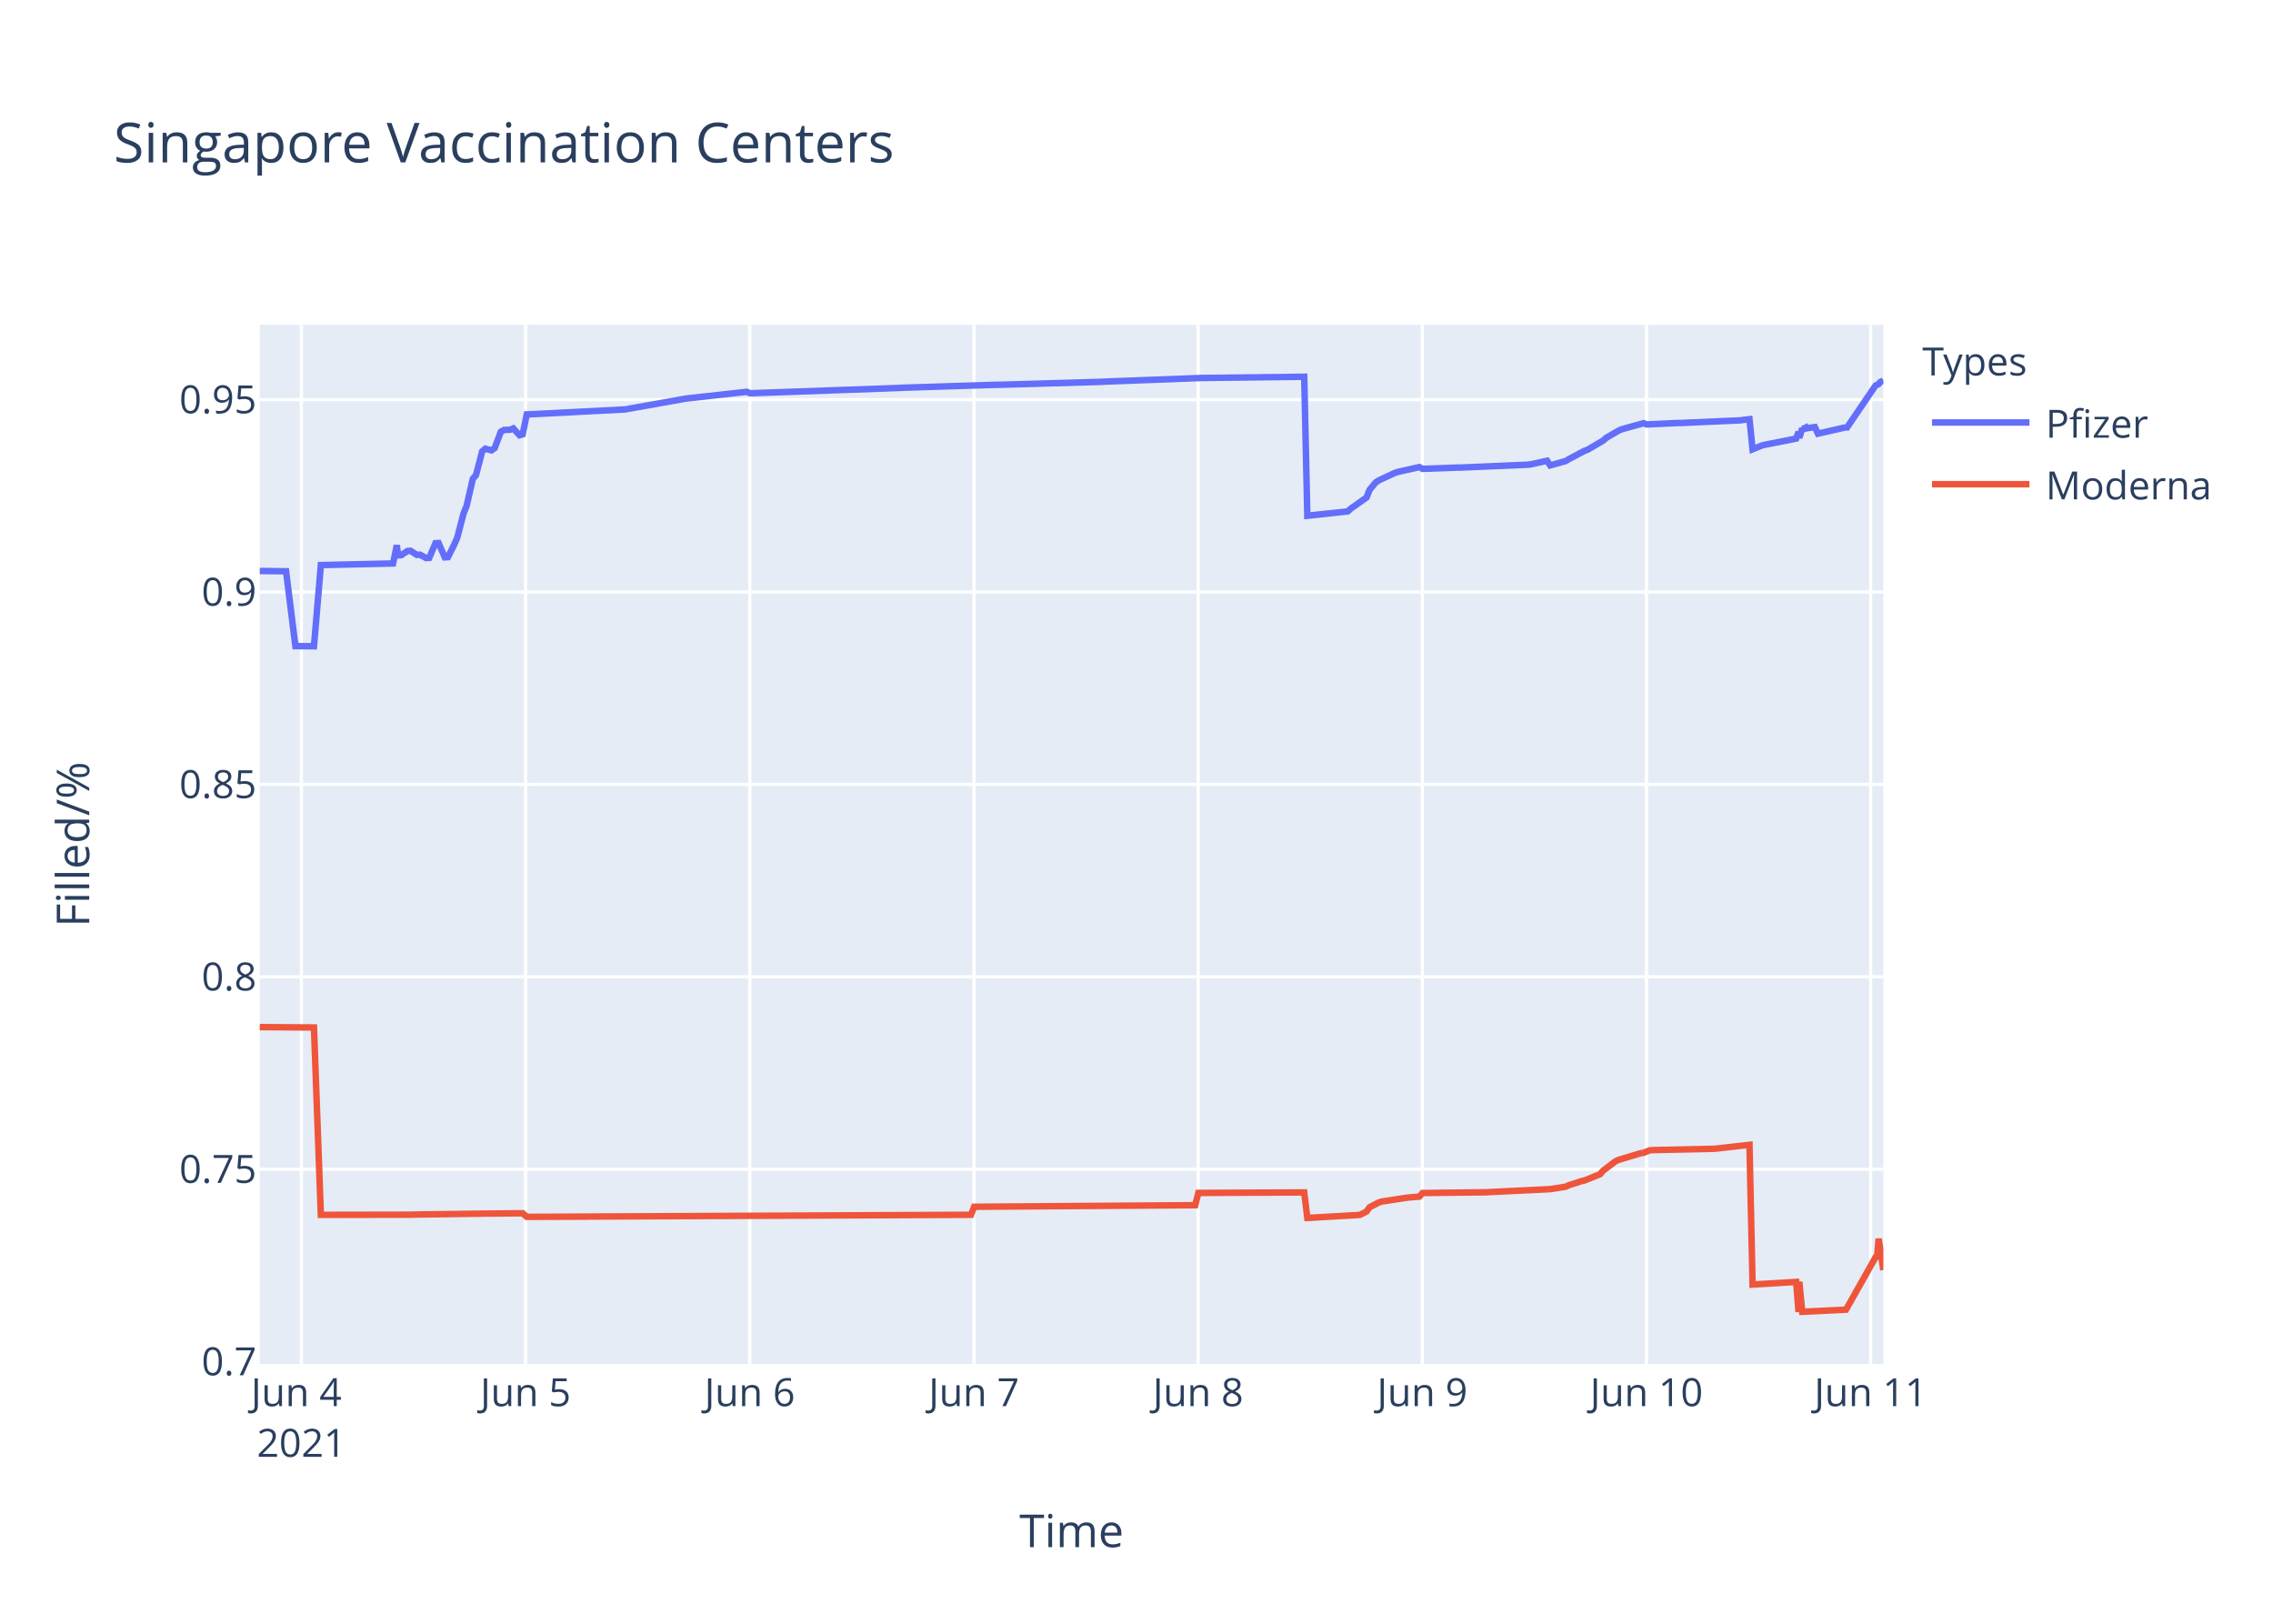
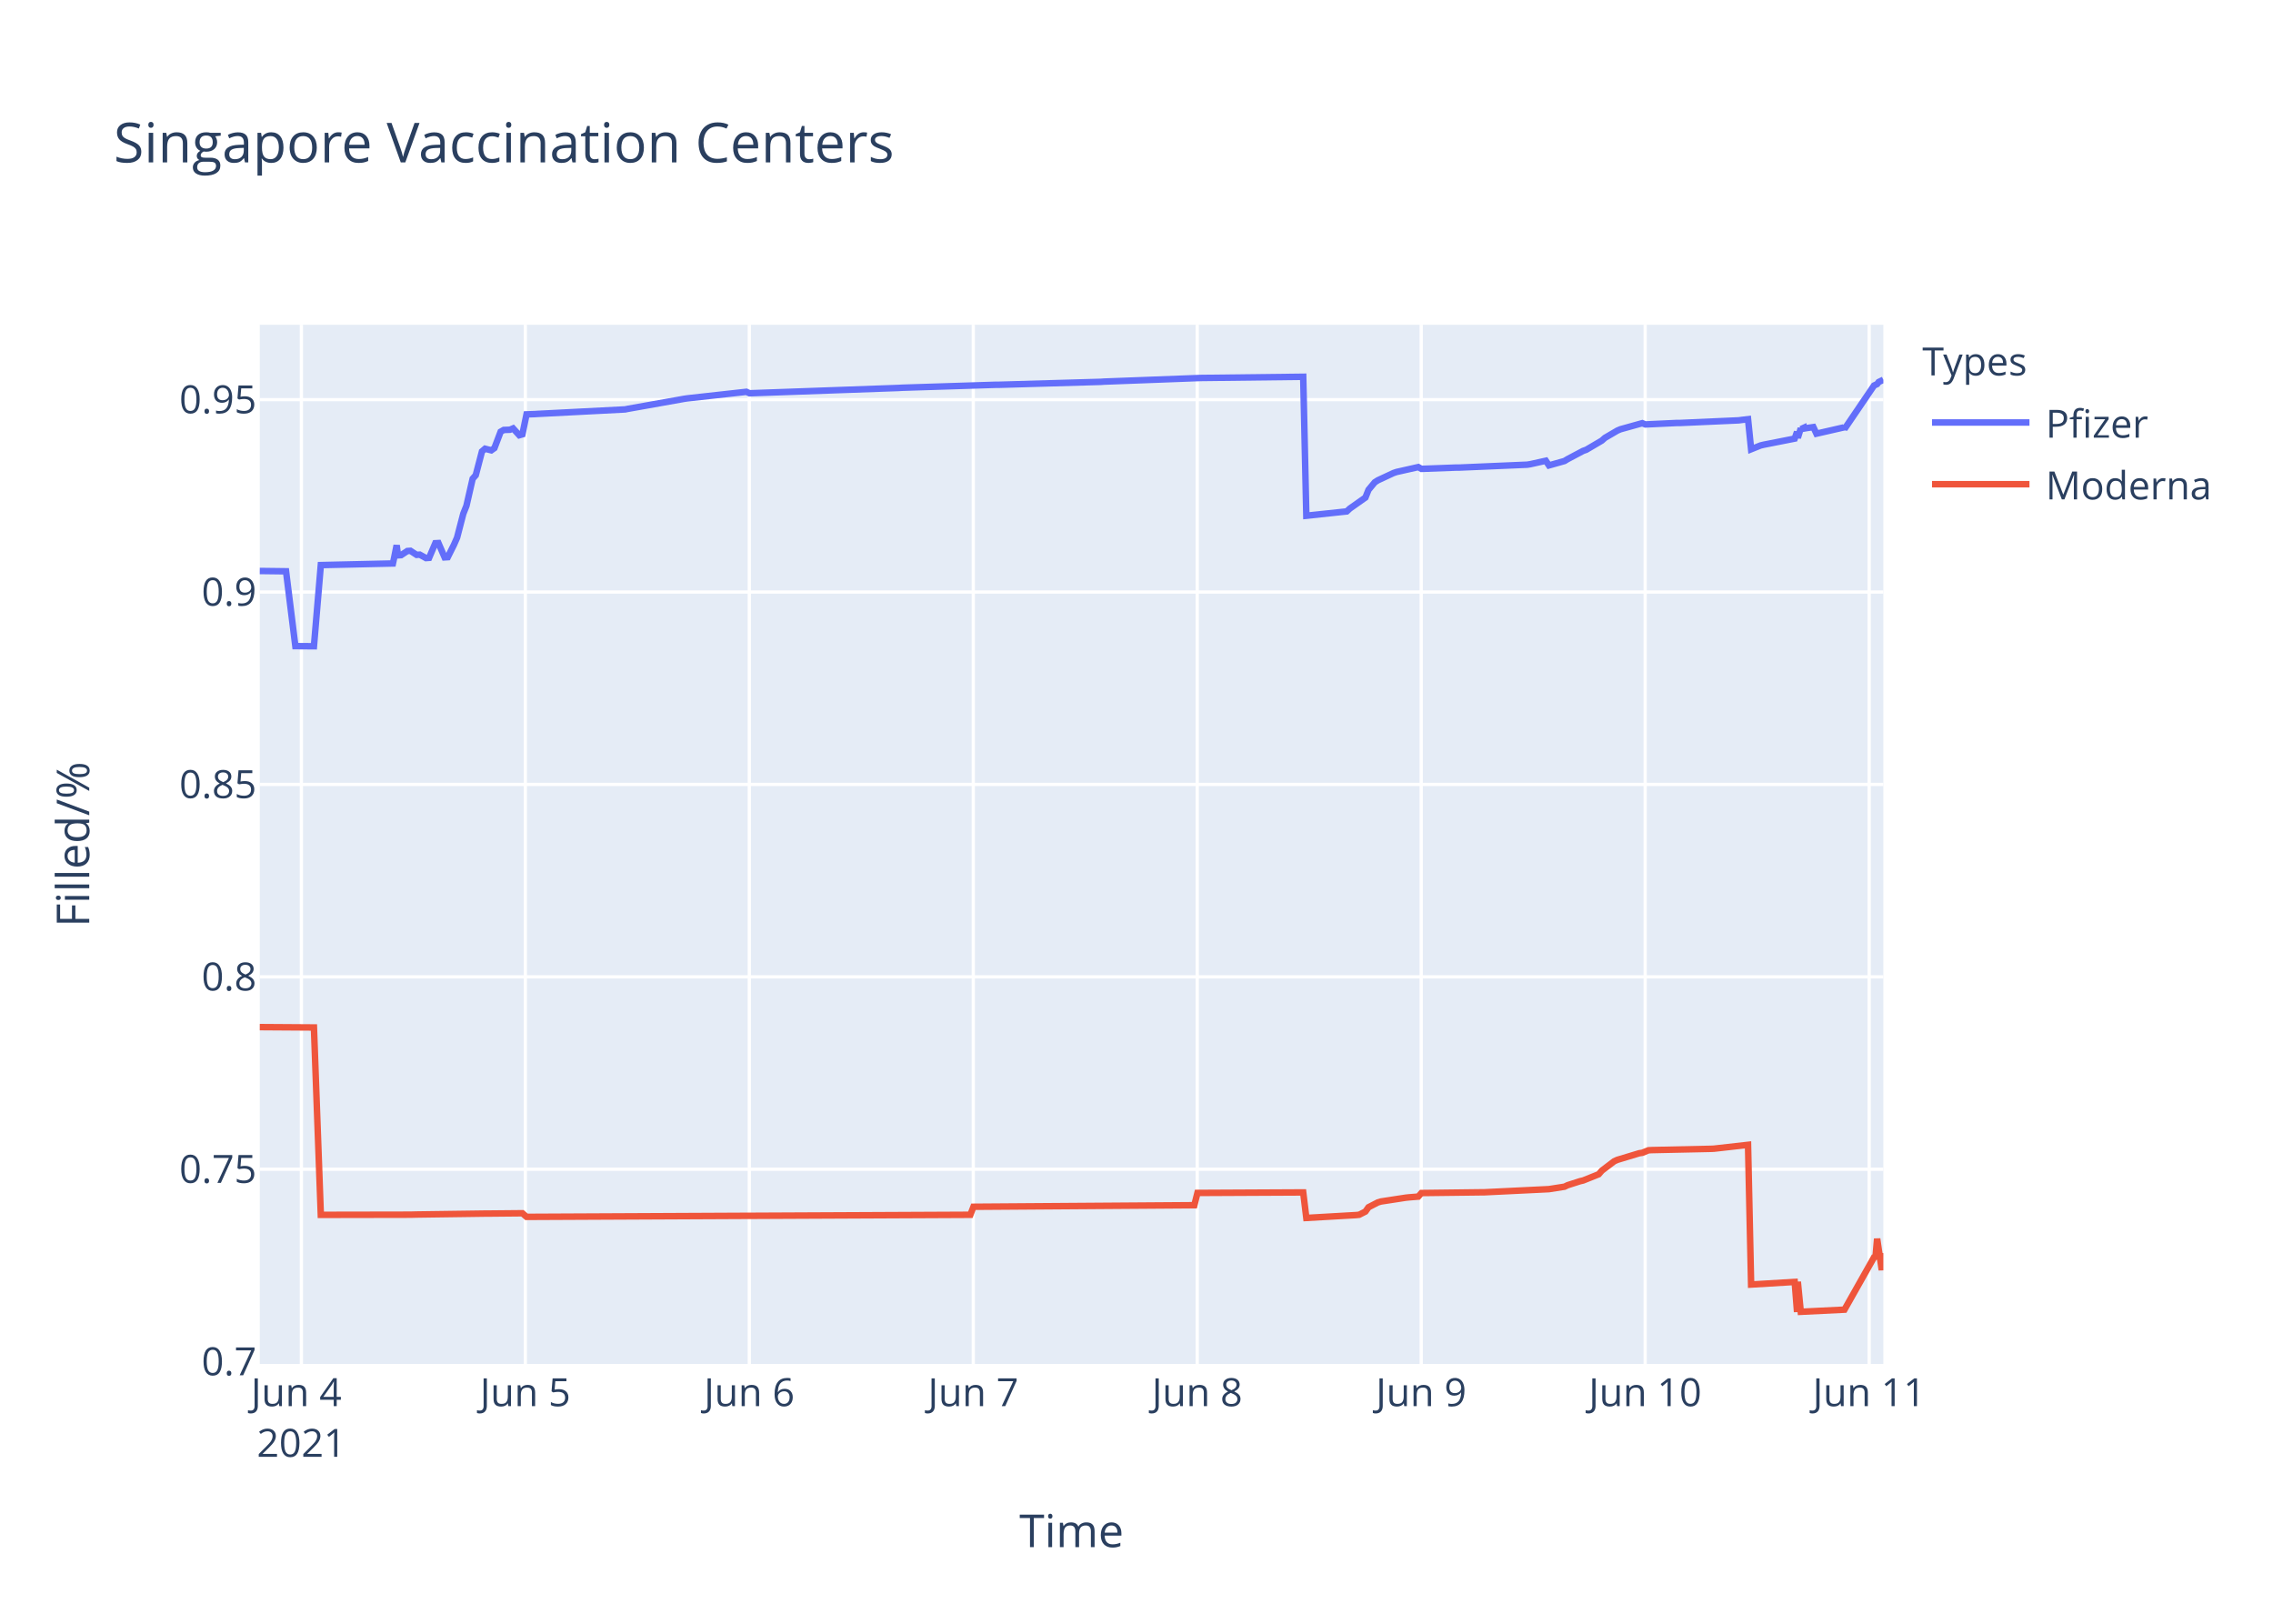
<svg xmlns="http://www.w3.org/2000/svg" class="main-svg" width="700" height="500" style="" viewBox="0 0 700 500">
  <rect x="0" y="0" width="700" height="500" style="fill: rgb(255, 255, 255); fill-opacity: 1;" />
-   <defs id="defs-c978bc">
+   <defs id="defs-eff9d7">
    <g class="clips">
-       <clipPath id="clipc978bcxyplot" class="plotclip">
+       <clipPath id="clipeff9d7xyplot" class="plotclip">
        <rect width="500" height="320" />
      </clipPath>
-       <clipPath class="axesclip" id="clipc978bcx">
+       <clipPath class="axesclip" id="clipeff9d7x">
        <rect x="80" y="0" width="500" height="500" />
      </clipPath>
-       <clipPath class="axesclip" id="clipc978bcy">
+       <clipPath class="axesclip" id="clipeff9d7y">
        <rect x="0" y="100" width="700" height="320" />
      </clipPath>
-       <clipPath class="axesclip" id="clipc978bcxy">
+       <clipPath class="axesclip" id="clipeff9d7xy">
        <rect x="80" y="100" width="500" height="320" />
      </clipPath>
    </g>
    <g class="gradients" />
  </defs>
  <g class="bglayer">
    <rect class="bg" x="80" y="100" width="500" height="320" style="fill: rgb(229, 236, 246); fill-opacity: 1; stroke-width: 0;" />
  </g>
  <g class="layer-below">
    <g class="imagelayer" />
    <g class="shapelayer" />
  </g>
  <g class="cartesianlayer">
    <g class="subplot xy">
      <g class="layer-subplot">
        <g class="shapelayer" />
        <g class="imagelayer" />
      </g>
      <g class="gridlayer">
        <g class="x">
-           <path class="xgrid crisp" transform="translate(92.82,0)" d="M0,100v320" style="stroke: rgb(255, 255, 255); stroke-opacity: 1; stroke-width: 1px;" />
-           <path class="xgrid crisp" transform="translate(161.86,0)" d="M0,100v320" style="stroke: rgb(255, 255, 255); stroke-opacity: 1; stroke-width: 1px;" />
-           <path class="xgrid crisp" transform="translate(230.9,0)" d="M0,100v320" style="stroke: rgb(255, 255, 255); stroke-opacity: 1; stroke-width: 1px;" />
-           <path class="xgrid crisp" transform="translate(299.94,0)" d="M0,100v320" style="stroke: rgb(255, 255, 255); stroke-opacity: 1; stroke-width: 1px;" />
-           <path class="xgrid crisp" transform="translate(368.98,0)" d="M0,100v320" style="stroke: rgb(255, 255, 255); stroke-opacity: 1; stroke-width: 1px;" />
-           <path class="xgrid crisp" transform="translate(438.02,0)" d="M0,100v320" style="stroke: rgb(255, 255, 255); stroke-opacity: 1; stroke-width: 1px;" />
-           <path class="xgrid crisp" transform="translate(507.06,0)" d="M0,100v320" style="stroke: rgb(255, 255, 255); stroke-opacity: 1; stroke-width: 1px;" />
-           <path class="xgrid crisp" transform="translate(576.1,0)" d="M0,100v320" style="stroke: rgb(255, 255, 255); stroke-opacity: 1; stroke-width: 1px;" />
+           <path class="xgrid crisp" transform="translate(92.81,0)" d="M0,100v320" style="stroke: rgb(255, 255, 255); stroke-opacity: 1; stroke-width: 1px;" />
+           <path class="xgrid crisp" transform="translate(161.78,0)" d="M0,100v320" style="stroke: rgb(255, 255, 255); stroke-opacity: 1; stroke-width: 1px;" />
+           <path class="xgrid crisp" transform="translate(230.76,0)" d="M0,100v320" style="stroke: rgb(255, 255, 255); stroke-opacity: 1; stroke-width: 1px;" />
+           <path class="xgrid crisp" transform="translate(299.73,0)" d="M0,100v320" style="stroke: rgb(255, 255, 255); stroke-opacity: 1; stroke-width: 1px;" />
+           <path class="xgrid crisp" transform="translate(368.7,0)" d="M0,100v320" style="stroke: rgb(255, 255, 255); stroke-opacity: 1; stroke-width: 1px;" />
+           <path class="xgrid crisp" transform="translate(437.68,0)" d="M0,100v320" style="stroke: rgb(255, 255, 255); stroke-opacity: 1; stroke-width: 1px;" />
+           <path class="xgrid crisp" transform="translate(506.65,0)" d="M0,100v320" style="stroke: rgb(255, 255, 255); stroke-opacity: 1; stroke-width: 1px;" />
+           <path class="xgrid crisp" transform="translate(575.63,0)" d="M0,100v320" style="stroke: rgb(255, 255, 255); stroke-opacity: 1; stroke-width: 1px;" />
        </g>
        <g class="y">
          <path class="ygrid crisp" transform="translate(0,360.04)" d="M80,0h500" style="stroke: rgb(255, 255, 255); stroke-opacity: 1; stroke-width: 1px;" />
          <path class="ygrid crisp" transform="translate(0,300.8)" d="M80,0h500" style="stroke: rgb(255, 255, 255); stroke-opacity: 1; stroke-width: 1px;" />
          <path class="ygrid crisp" transform="translate(0,241.55)" d="M80,0h500" style="stroke: rgb(255, 255, 255); stroke-opacity: 1; stroke-width: 1px;" />
          <path class="ygrid crisp" transform="translate(0,182.31)" d="M80,0h500" style="stroke: rgb(255, 255, 255); stroke-opacity: 1; stroke-width: 1px;" />
          <path class="ygrid crisp" transform="translate(0,123.06)" d="M80,0h500" style="stroke: rgb(255, 255, 255); stroke-opacity: 1; stroke-width: 1px;" />
        </g>
      </g>
      <g class="zerolinelayer" />
      <path class="xlines-below" />
      <path class="ylines-below" />
      <g class="overlines-below" />
      <g class="xaxislayer-below" />
      <g class="yaxislayer-below" />
      <g class="overaxes-below" />
-       <g class="plot" transform="translate(80,100)" clip-path="url('#clipc978bcxyplot')">
+       <g class="plot" transform="translate(80,100)" clip-path="url('#clipeff9d7xyplot')">
        <g class="scatterlayer mlayer">
-           <g class="trace scatter tracea456ec" style="stroke-miterlimit: 2; opacity: 1;">
+           <g class="trace scatter traced556a0" style="stroke-miterlimit: 2; opacity: 1;">
            <g class="fills" />
            <g class="errorbars" />
            <g class="lines">
-               <path class="js-line" d="M0,75.82L8.1,75.92L10.97,98.96L16.69,99L18.81,74.01L41.04,73.51L41.42,71.77L42.2,67.9L42.61,71.01L43.57,70.95L45.48,69.68L46.44,69.61L48.36,70.86L49.32,70.79L51.24,71.85L52.19,71.78L54.11,67.27L55.07,67.22L56.99,71.63L57.95,71.57L59.87,67.73L60.82,65.56L62.74,58.17L63.7,55.78L65.62,47.41L66.58,46.33L68.49,39L69.45,38.18L71.37,38.67L72.33,37.99L74.25,32.94L75.21,32.4L77.12,32.33L78.08,31.92L80,34.02L80.96,33.74L82.23,27.6L84.8,27.51L85.76,27.45L112.6,26.07L113.56,25.88L130.82,22.81L131.78,22.67L150,20.65L150.96,21.1L196.99,19.46L197.94,19.4L226.71,18.49L227.67,18.49L259.31,17.58L260.27,17.51L290,16.39L290.96,16.38L321.65,16.02L322.61,58.81L335.07,57.48L336.03,56.59L340.83,53.21L341.78,50.83L343.7,48.52L344.66,47.9L349.46,45.67L350.41,45.34L357.13,43.83L358.08,44.38L368.63,43.99L369.59,43.99L390.69,43.09L391.65,42.94L396.44,41.88L397.4,43.31L402.19,41.96L403.15,41.38L407.95,38.84L408.91,38.5L413.7,35.68L414.66,34.83L418.49,32.59L419.45,32.18L426.16,30.31L427.12,30.7L436.71,30.25L437.67,30.25L455.89,29.44L456.85,29.31L458.77,29.08L459.73,38.34L462.6,37.18L463.56,36.95L473.15,35.06L473.89,32.98L474.11,34.83L475.02,31.89L475.07,32.14L475.98,31.72L476.03,31.97L476.99,31.8L478.91,31.52L479.86,33.54L488.3,31.61L488.34,31.53L488.5,32.11L497.6,18.72L498.56,18.27L499.04,17.64L500,17.19" style="vector-effect: non-scaling-stroke; fill: none; stroke: rgb(99, 110, 250); stroke-opacity: 1; stroke-width: 2px; opacity: 1;" />
+               <path class="js-line" d="M0,75.82L8.09,75.92L10.96,98.96L16.68,99L18.8,74.01L41,73.51L41.38,71.77L42.16,67.9L42.56,71.01L43.52,70.95L45.44,69.68L46.4,69.61L48.31,70.86L49.27,70.79L51.19,71.85L52.14,71.78L54.06,67.27L55.02,67.22L56.93,71.63L57.89,71.57L59.81,67.73L60.76,65.56L62.68,58.17L63.64,55.78L65.56,47.41L66.51,46.33L68.43,39L69.39,38.18L71.3,38.67L72.26,37.99L74.18,32.94L75.13,32.4L77.05,32.33L78.01,31.92L79.92,34.02L80.88,33.74L82.15,27.6L84.72,27.51L85.67,27.45L112.5,26.07L113.45,25.88L130.7,22.81L131.65,22.67L149.86,20.65L150.82,21.1L196.8,19.46L197.75,19.4L226.5,18.49L227.45,18.49L259.06,17.58L260.02,17.51L289.72,16.39L290.68,16.38L321.34,16.02L322.3,58.81L334.75,57.48L335.71,56.59L340.5,53.21L341.45,50.83L343.37,48.52L344.33,47.9L349.12,45.67L350.08,45.34L356.78,43.83L357.74,44.38L368.28,43.99L369.24,43.99L390.31,43.09L391.27,42.94L396.06,41.88L397.02,43.31L401.81,41.96L402.76,41.38L407.55,38.84L408.51,38.5L413.3,35.68L414.26,34.83L418.09,32.59L419.05,32.18L425.76,30.31L426.71,30.7L436.29,30.25L437.25,30.25L455.45,29.44L456.41,29.31L458.33,29.08L459.28,38.34L462.16,37.18L463.12,36.95L472.7,35.06L473.43,32.98L473.66,34.83L474.57,31.89L474.61,32.14L475.53,31.72L475.57,31.97L476.53,31.8L478.45,31.52L479.4,33.54L487.83,31.61L487.88,31.53L488.03,32.11L497.13,18.72L498.09,18.27L498.56,17.64L500,16.94" style="vector-effect: non-scaling-stroke; fill: none; stroke: rgb(99, 110, 250); stroke-opacity: 1; stroke-width: 2px; opacity: 1;" />
            </g>
            <g class="points" />
            <g class="text" />
          </g>
-           <g class="trace scatter trace1aecf2" style="stroke-miterlimit: 2; opacity: 1;">
+           <g class="trace scatter trace6ef617" style="stroke-miterlimit: 2; opacity: 1;">
            <g class="fills" />
            <g class="errorbars" />
            <g class="lines">
-               <path class="js-line" d="M0,216.28L16.69,216.39L18.81,274.09L46.44,274.04L48.36,273.99L69.45,273.7L71.37,273.69L80.96,273.6L82.23,274.71L151.92,274.38L152.88,274.38L219.04,274.07L220,271.6L288.08,271.12L289.05,267.34L321.65,267.18L322.61,275.04L337.95,274.16L338.91,274.06L340.83,273.08L341.78,271.75L344.66,270.26L345.62,269.98L353.29,268.8L354.25,268.7L357.13,268.47L358.08,267.37L376.3,267.15L377.26,267.15L396.44,266.22L397.4,266.17L402.19,265.42L403.15,264.96L406.99,263.73L407.95,263.51L412.74,261.59L413.7,260.48L417.53,257.58L418.49,257.15L425.24,255.12L426.16,254.98L428.08,254.21L429.04,254.15L447.26,253.76L448.22,253.72L458.77,252.53L459.73,295.55L473.15,294.74L473.89,304L474.11,294.69L475.02,303.94L488.5,303.28L497.6,287.16L498.08,286.99L498.56,281.43L500,291.09" style="vector-effect: non-scaling-stroke; fill: none; stroke: rgb(239, 85, 59); stroke-opacity: 1; stroke-width: 2px; opacity: 1;" />
+               <path class="js-line" d="M0,216.28L16.68,216.39L18.8,274.09L46.4,274.04L48.31,273.99L69.39,273.7L71.3,273.69L80.88,273.6L82.15,274.71L151.77,274.38L152.73,274.38L218.83,274.07L219.79,271.6L287.81,271.12L288.77,267.34L321.34,267.18L322.3,275.04L337.62,274.16L338.58,274.06L340.5,273.08L341.45,271.75L344.33,270.26L345.28,269.98L352.95,268.8L353.91,268.7L356.78,268.47L357.74,267.37L375.94,267.15L376.9,267.15L396.06,266.22L397.02,266.17L401.81,265.42L402.76,264.96L406.6,263.73L407.55,263.51L412.34,261.59L413.3,260.48L417.13,257.58L418.09,257.15L424.83,255.12L425.76,254.98L427.67,254.21L428.63,254.15L446.83,253.76L447.79,253.72L458.33,252.53L459.28,295.55L472.7,294.74L473.43,304L473.66,294.69L474.57,303.94L488.03,303.28L497.13,287.16L497.6,286.99L498.09,281.43L499.52,291.09L500,285.86" style="vector-effect: non-scaling-stroke; fill: none; stroke: rgb(239, 85, 59); stroke-opacity: 1; stroke-width: 2px; opacity: 1;" />
            </g>
            <g class="points" />
            <g class="text" />
          </g>
        </g>
      </g>
      <g class="overplot" />
      <path class="xlines-above crisp" d="M0,0" style="fill: none;" />
      <path class="ylines-above crisp" d="M0,0" style="fill: none;" />
      <g class="overlines-above" />
      <g class="xaxislayer-above">
        <g class="xtick">
-           <text text-anchor="middle" x="0" y="433" transform="translate(92.82,0)" style="font-family: 'Open Sans', verdana, arial, sans-serif; font-size: 12px; fill: rgb(42, 63, 95); fill-opacity: 1; white-space: pre;">
+           <text text-anchor="middle" x="0" y="433" transform="translate(92.81,0)" style="font-family: 'Open Sans', verdana, arial, sans-serif; font-size: 12px; fill: rgb(42, 63, 95); fill-opacity: 1; white-space: pre;">
            <tspan class="line" dy="0em" x="0" y="433">Jun 4</tspan>
            <tspan class="line" dy="1.3em" x="0" y="433">2021</tspan>
          </text>
        </g>
        <g class="xtick">
-           <text text-anchor="middle" x="0" y="433" transform="translate(161.86,0)" style="font-family: 'Open Sans', verdana, arial, sans-serif; font-size: 12px; fill: rgb(42, 63, 95); fill-opacity: 1; white-space: pre;">Jun 5</text>
-         </g>
-         <g class="xtick">
-           <text text-anchor="middle" x="0" y="433" transform="translate(230.9,0)" style="font-family: 'Open Sans', verdana, arial, sans-serif; font-size: 12px; fill: rgb(42, 63, 95); fill-opacity: 1; white-space: pre;">Jun 6</text>
-         </g>
-         <g class="xtick">
-           <text text-anchor="middle" x="0" y="433" transform="translate(299.94,0)" style="font-family: 'Open Sans', verdana, arial, sans-serif; font-size: 12px; fill: rgb(42, 63, 95); fill-opacity: 1; white-space: pre;">Jun 7</text>
-         </g>
-         <g class="xtick">
-           <text text-anchor="middle" x="0" y="433" transform="translate(368.98,0)" style="font-family: 'Open Sans', verdana, arial, sans-serif; font-size: 12px; fill: rgb(42, 63, 95); fill-opacity: 1; white-space: pre;">Jun 8</text>
-         </g>
-         <g class="xtick">
-           <text text-anchor="middle" x="0" y="433" transform="translate(438.02,0)" style="font-family: 'Open Sans', verdana, arial, sans-serif; font-size: 12px; fill: rgb(42, 63, 95); fill-opacity: 1; white-space: pre;">Jun 9</text>
-         </g>
-         <g class="xtick">
-           <text text-anchor="middle" x="0" y="433" transform="translate(507.06,0)" style="font-family: 'Open Sans', verdana, arial, sans-serif; font-size: 12px; fill: rgb(42, 63, 95); fill-opacity: 1; white-space: pre;">Jun 10</text>
-         </g>
-         <g class="xtick">
-           <text text-anchor="middle" x="0" y="433" transform="translate(576.1,0)" style="font-family: 'Open Sans', verdana, arial, sans-serif; font-size: 12px; fill: rgb(42, 63, 95); fill-opacity: 1; white-space: pre;">Jun 11</text>
+           <text text-anchor="middle" x="0" y="433" transform="translate(161.78,0)" style="font-family: 'Open Sans', verdana, arial, sans-serif; font-size: 12px; fill: rgb(42, 63, 95); fill-opacity: 1; white-space: pre;">Jun 5</text>
+         </g>
+         <g class="xtick">
+           <text text-anchor="middle" x="0" y="433" transform="translate(230.76,0)" style="font-family: 'Open Sans', verdana, arial, sans-serif; font-size: 12px; fill: rgb(42, 63, 95); fill-opacity: 1; white-space: pre;">Jun 6</text>
+         </g>
+         <g class="xtick">
+           <text text-anchor="middle" x="0" y="433" transform="translate(299.73,0)" style="font-family: 'Open Sans', verdana, arial, sans-serif; font-size: 12px; fill: rgb(42, 63, 95); fill-opacity: 1; white-space: pre;">Jun 7</text>
+         </g>
+         <g class="xtick">
+           <text text-anchor="middle" x="0" y="433" transform="translate(368.7,0)" style="font-family: 'Open Sans', verdana, arial, sans-serif; font-size: 12px; fill: rgb(42, 63, 95); fill-opacity: 1; white-space: pre;">Jun 8</text>
+         </g>
+         <g class="xtick">
+           <text text-anchor="middle" x="0" y="433" transform="translate(437.68,0)" style="font-family: 'Open Sans', verdana, arial, sans-serif; font-size: 12px; fill: rgb(42, 63, 95); fill-opacity: 1; white-space: pre;">Jun 9</text>
+         </g>
+         <g class="xtick">
+           <text text-anchor="middle" x="0" y="433" transform="translate(506.65,0)" style="font-family: 'Open Sans', verdana, arial, sans-serif; font-size: 12px; fill: rgb(42, 63, 95); fill-opacity: 1; white-space: pre;">Jun 10</text>
+         </g>
+         <g class="xtick">
+           <text text-anchor="middle" x="0" y="433" transform="translate(575.63,0)" style="font-family: 'Open Sans', verdana, arial, sans-serif; font-size: 12px; fill: rgb(42, 63, 95); fill-opacity: 1; white-space: pre;">Jun 11</text>
        </g>
      </g>
      <g class="yaxislayer-above">
        <g class="ytick">
          <text text-anchor="end" x="79" y="4.2" transform="translate(0,419.29)" style="font-family: 'Open Sans', verdana, arial, sans-serif; font-size: 12px; fill: rgb(42, 63, 95); fill-opacity: 1; white-space: pre;">0.7</text>
        </g>
        <g class="ytick">
          <text text-anchor="end" x="79" y="4.2" transform="translate(0,360.04)" style="font-family: 'Open Sans', verdana, arial, sans-serif; font-size: 12px; fill: rgb(42, 63, 95); fill-opacity: 1; white-space: pre;">0.75</text>
        </g>
        <g class="ytick">
          <text text-anchor="end" x="79" y="4.2" transform="translate(0,300.8)" style="font-family: 'Open Sans', verdana, arial, sans-serif; font-size: 12px; fill: rgb(42, 63, 95); fill-opacity: 1; white-space: pre;">0.8</text>
        </g>
        <g class="ytick">
          <text text-anchor="end" x="79" y="4.2" transform="translate(0,241.55)" style="font-family: 'Open Sans', verdana, arial, sans-serif; font-size: 12px; fill: rgb(42, 63, 95); fill-opacity: 1; white-space: pre;">0.85</text>
        </g>
        <g class="ytick">
          <text text-anchor="end" x="79" y="4.2" transform="translate(0,182.31)" style="font-family: 'Open Sans', verdana, arial, sans-serif; font-size: 12px; fill: rgb(42, 63, 95); fill-opacity: 1; white-space: pre;">0.9</text>
        </g>
        <g class="ytick">
          <text text-anchor="end" x="79" y="4.2" transform="translate(0,123.06)" style="font-family: 'Open Sans', verdana, arial, sans-serif; font-size: 12px; fill: rgb(42, 63, 95); fill-opacity: 1; white-space: pre;">0.95</text>
        </g>
      </g>
      <g class="overaxes-above" />
    </g>
  </g>
  <g class="polarlayer" />
  <g class="ternarylayer" />
  <g class="geolayer" />
  <g class="funnelarealayer" />
  <g class="pielayer" />
  <g class="treemaplayer" />
  <g class="sunburstlayer" />
  <g class="glimages" />
-   <defs id="topdefs-c978bc">
+   <defs id="topdefs-eff9d7">
    <g class="clips" />
-     <clipPath id="legendc978bc">
+     <clipPath id="legendeff9d7">
      <rect width="98" height="64" x="0" y="0" />
    </clipPath>
  </defs>
  <g class="layer-above">
    <g class="imagelayer" />
    <g class="shapelayer" />
  </g>
  <g class="infolayer">
    <g class="legend" pointer-events="all" transform="translate(590,100)">
      <rect class="bg" shape-rendering="crispEdges" width="98" height="64" x="0" y="0" style="stroke: rgb(68, 68, 68); stroke-opacity: 1; fill: rgb(255, 255, 255); fill-opacity: 1; stroke-width: 0px;" />
-       <g class="scrollbox" transform="" clip-path="url('#legendc978bc')">
+       <g class="scrollbox" transform="" clip-path="url('#legendeff9d7')">
        <text class="legendtitletext" text-anchor="start" x="2" y="15.6" style="font-family: 'Open Sans', verdana, arial, sans-serif; font-size: 12px; fill: rgb(42, 63, 95); fill-opacity: 1; white-space: pre;">Types</text>
        <g class="groups" transform="">
          <g class="traces" transform="translate(0,30.1)" style="opacity: 1;">
            <text class="legendtext" text-anchor="start" x="40" y="4.68" style="font-family: 'Open Sans', verdana, arial, sans-serif; font-size: 12px; fill: rgb(42, 63, 95); fill-opacity: 1; white-space: pre;">Pfizer</text>
            <g class="layers" style="opacity: 1;">
              <g class="legendfill" />
              <g class="legendlines">
                <path class="js-line" d="M5,0h30" style="fill: none; stroke: rgb(99, 110, 250); stroke-opacity: 1; stroke-width: 2px;" />
              </g>
              <g class="legendsymbols">
                <g class="legendpoints" />
              </g>
            </g>
            <rect class="legendtoggle" x="0" y="-9.5" width="92.391" height="19" style="fill: rgb(0, 0, 0); fill-opacity: 0;" />
          </g>
        </g>
        <g class="groups" transform="">
          <g class="traces" transform="translate(0,49.1)" style="opacity: 1;">
            <text class="legendtext" text-anchor="start" x="40" y="4.68" style="font-family: 'Open Sans', verdana, arial, sans-serif; font-size: 12px; fill: rgb(42, 63, 95); fill-opacity: 1; white-space: pre;">Moderna</text>
            <g class="layers" style="opacity: 1;">
              <g class="legendfill" />
              <g class="legendlines">
                <path class="js-line" d="M5,0h30" style="fill: none; stroke: rgb(239, 85, 59); stroke-opacity: 1; stroke-width: 2px;" />
              </g>
              <g class="legendsymbols">
                <g class="legendpoints" />
              </g>
            </g>
            <rect class="legendtoggle" x="0" y="-9.5" width="92.391" height="19" style="fill: rgb(0, 0, 0); fill-opacity: 0;" />
          </g>
        </g>
      </g>
      <rect class="scrollbar" rx="20" ry="3" width="0" height="0" x="0" y="0" style="fill: rgb(128, 139, 164); fill-opacity: 1;" />
    </g>
    <g class="g-gtitle">
      <text class="gtitle" x="35" y="50" text-anchor="start" dy="0em" style="font-family: 'Open Sans', verdana, arial, sans-serif; font-size: 17px; fill: rgb(42, 63, 95); opacity: 1; font-weight: normal; white-space: pre;">Singapore Vaccination Centers</text>
    </g>
    <g class="g-xtitle">
      <text class="xtitle" x="330" y="476.409" text-anchor="middle" style="font-family: 'Open Sans', verdana, arial, sans-serif; font-size: 14px; fill: rgb(42, 63, 95); opacity: 1; font-weight: normal; white-space: pre;">Time</text>
    </g>
    <g class="g-ytitle">
      <text class="ytitle" transform="rotate(-90,27.48125,260)" x="27.481" y="260" text-anchor="middle" style="font-family: 'Open Sans', verdana, arial, sans-serif; font-size: 14px; fill: rgb(42, 63, 95); opacity: 1; font-weight: normal; white-space: pre;">Filled/%</text>
    </g>
  </g>
</svg>
